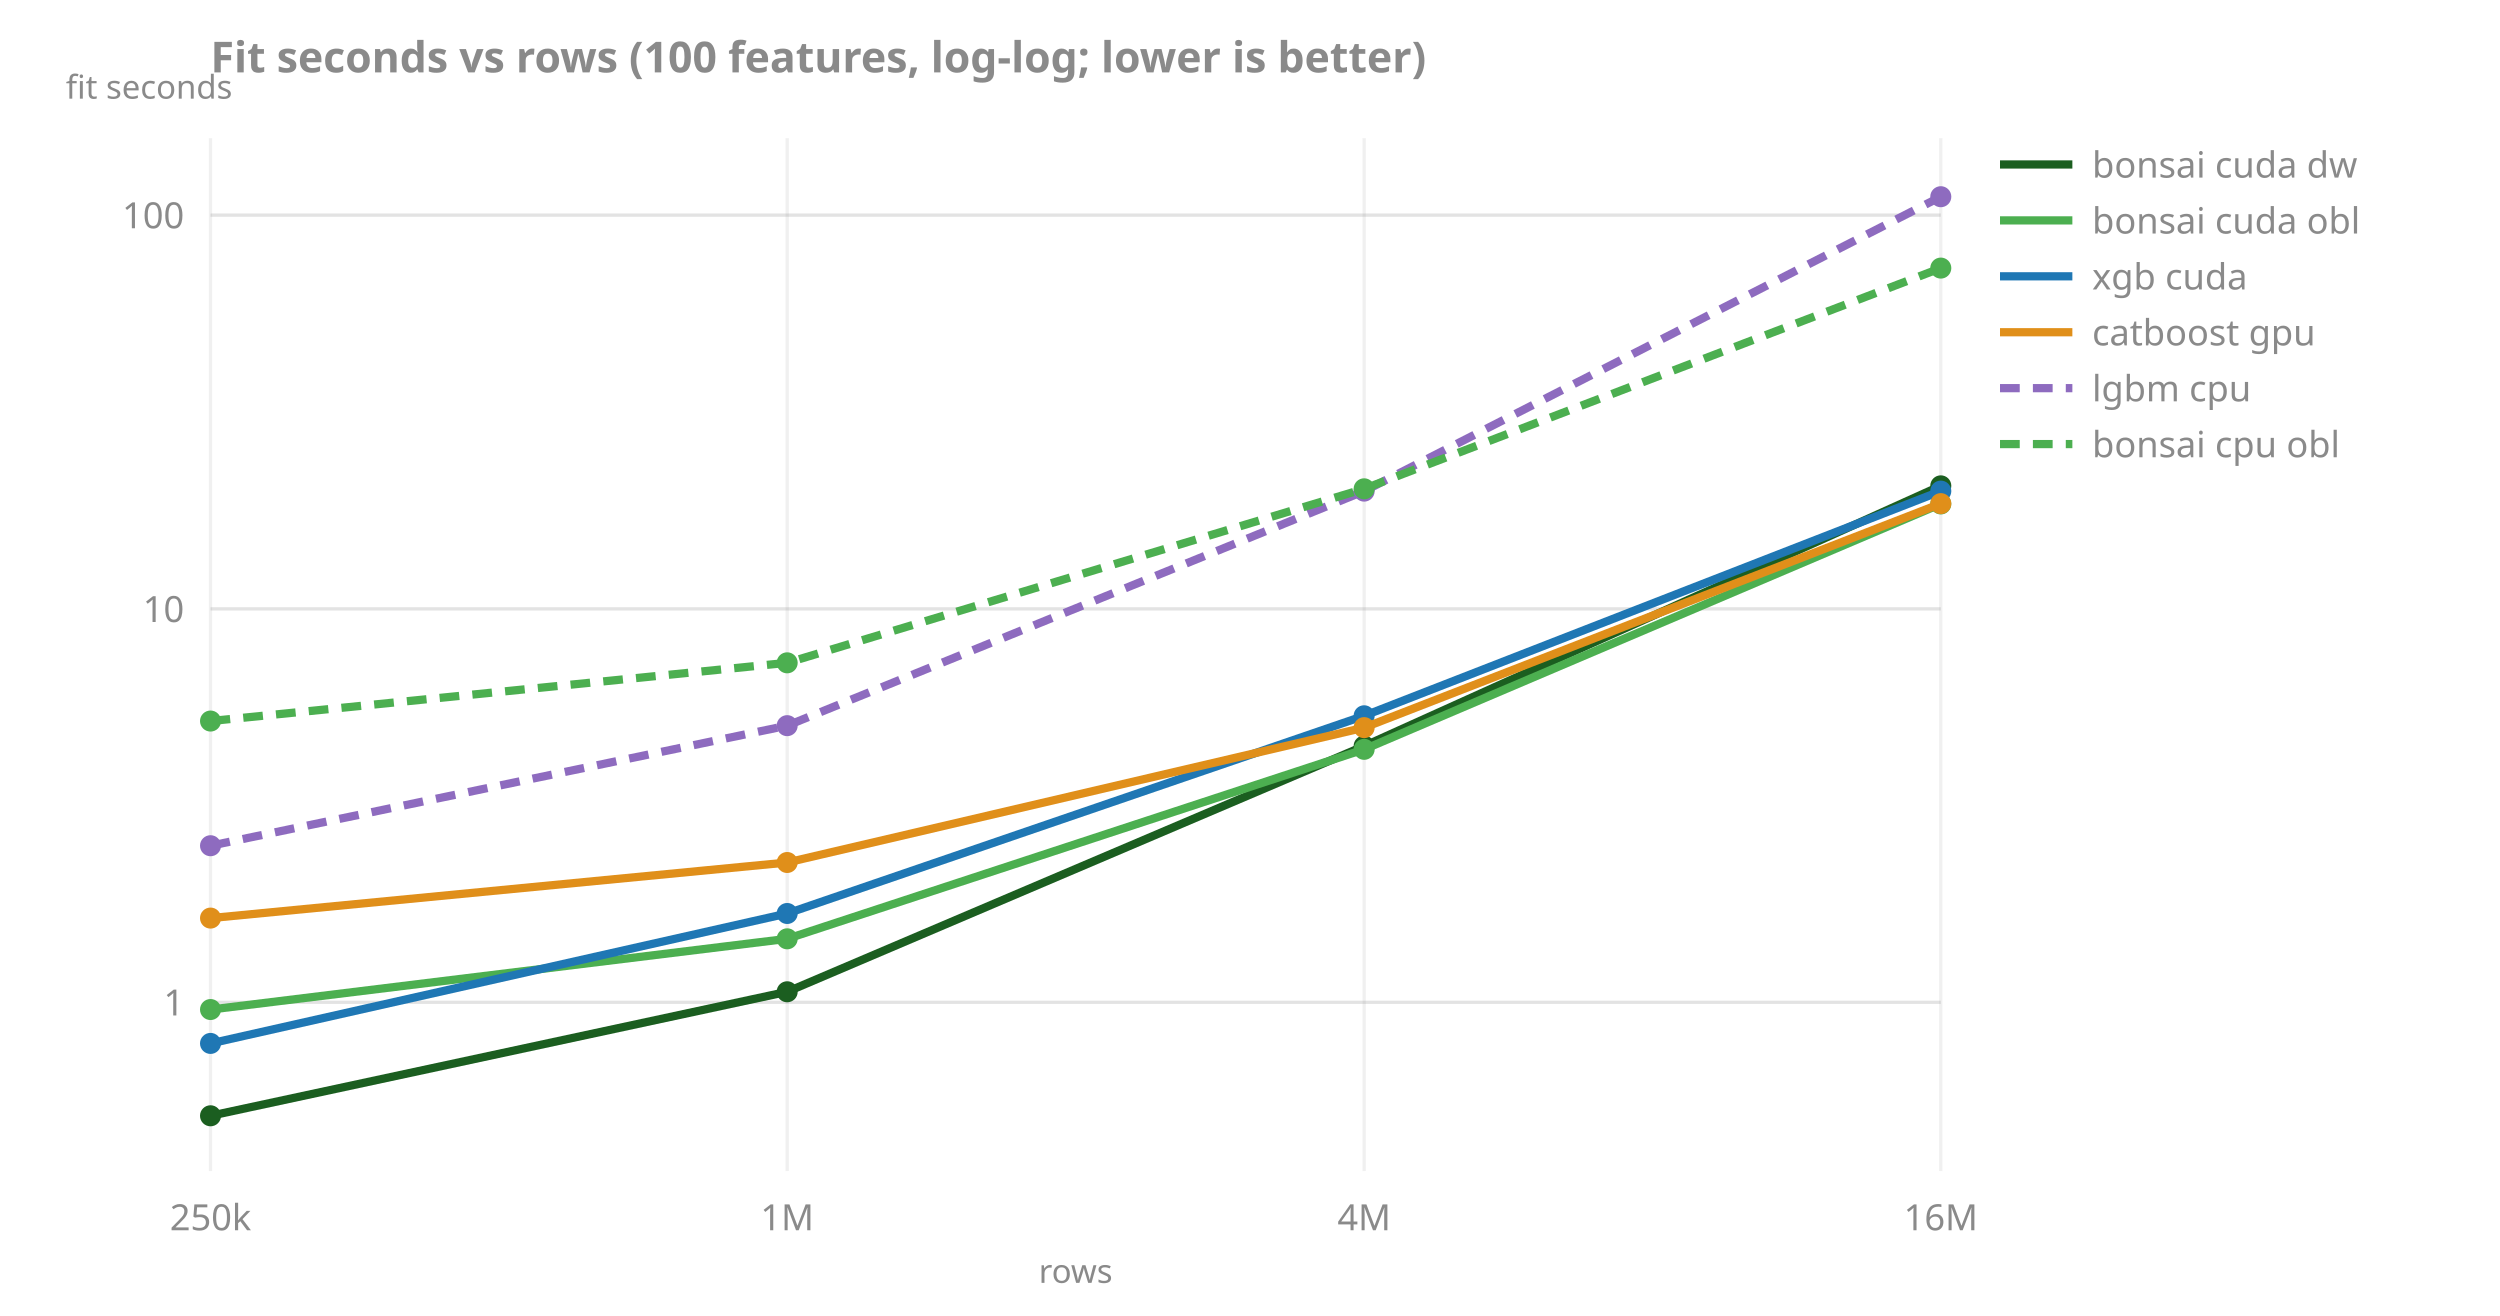
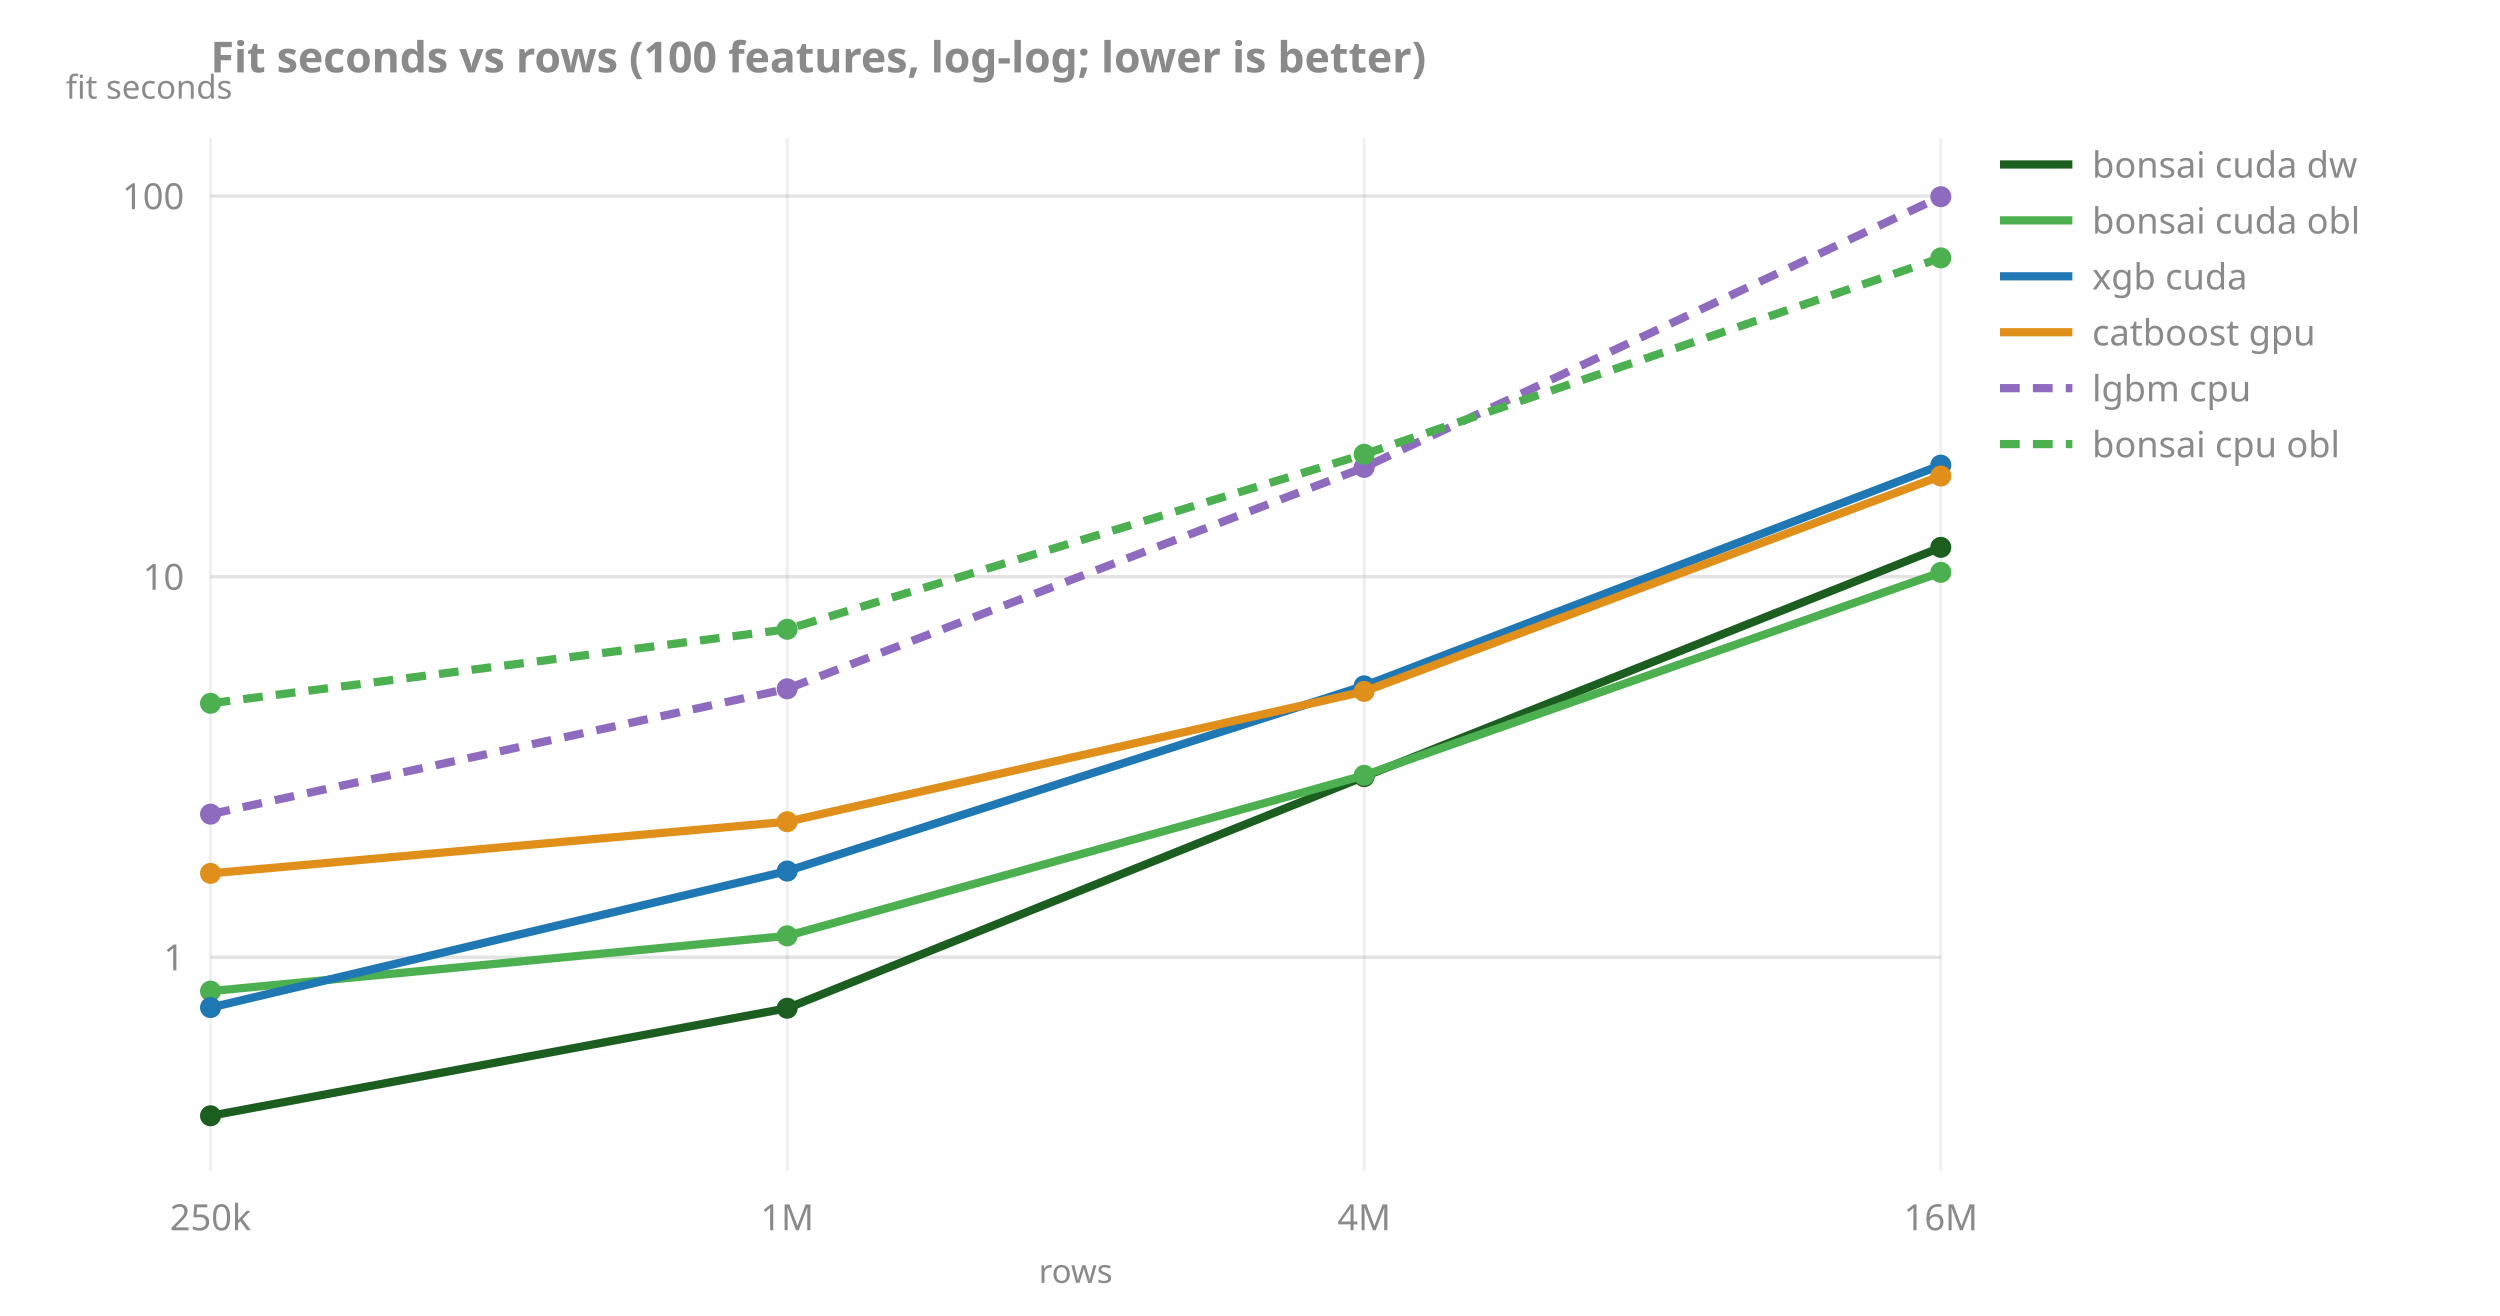
<svg xmlns="http://www.w3.org/2000/svg" width="760" height="400" viewBox="0 0 760 400">
  <text x="64" y="22" font-size="13" fill="#8a8a8a" font-family="system-ui,sans-serif" text-anchor="start" font-weight="bold">Fit seconds vs rows (100 features, log-log; lower is better)</text>
-   <line x1="64" y1="304.7" x2="590" y2="304.7" stroke="#808080" stroke-opacity="0.22" />
-   <text x="56" y="308.7" font-size="11" fill="#8a8a8a" font-family="system-ui,sans-serif" text-anchor="end" font-weight="normal">1</text>
-   <line x1="64" y1="185.1" x2="590" y2="185.1" stroke="#808080" stroke-opacity="0.22" />
-   <text x="56" y="189.1" font-size="11" fill="#8a8a8a" font-family="system-ui,sans-serif" text-anchor="end" font-weight="normal">10</text>
-   <line x1="64" y1="65.4" x2="590" y2="65.4" stroke="#808080" stroke-opacity="0.22" />
-   <text x="56" y="69.4" font-size="11" fill="#8a8a8a" font-family="system-ui,sans-serif" text-anchor="end" font-weight="normal">100</text>
+   <line x1="64" y1="291.0" x2="590" y2="291.0" stroke="#808080" stroke-opacity="0.22" />
+   <text x="56" y="295.0" font-size="11" fill="#8a8a8a" font-family="system-ui,sans-serif" text-anchor="end" font-weight="normal">1</text>
+   <line x1="64" y1="175.3" x2="590" y2="175.3" stroke="#808080" stroke-opacity="0.22" />
+   <text x="56" y="179.3" font-size="11" fill="#8a8a8a" font-family="system-ui,sans-serif" text-anchor="end" font-weight="normal">10</text>
+   <line x1="64" y1="59.6" x2="590" y2="59.6" stroke="#808080" stroke-opacity="0.22" />
+   <text x="56" y="63.6" font-size="11" fill="#8a8a8a" font-family="system-ui,sans-serif" text-anchor="end" font-weight="normal">100</text>
  <line x1="64.0" y1="42" x2="64.0" y2="356" stroke="#808080" stroke-opacity="0.12" />
  <text x="64.0" y="374" font-size="11" fill="#8a8a8a" font-family="system-ui,sans-serif" text-anchor="middle" font-weight="normal">250k</text>
  <line x1="239.3" y1="42" x2="239.3" y2="356" stroke="#808080" stroke-opacity="0.12" />
  <text x="239.3" y="374" font-size="11" fill="#8a8a8a" font-family="system-ui,sans-serif" text-anchor="middle" font-weight="normal">1M</text>
  <line x1="414.7" y1="42" x2="414.7" y2="356" stroke="#808080" stroke-opacity="0.12" />
  <text x="414.7" y="374" font-size="11" fill="#8a8a8a" font-family="system-ui,sans-serif" text-anchor="middle" font-weight="normal">4M</text>
  <line x1="590.0" y1="42" x2="590.0" y2="356" stroke="#808080" stroke-opacity="0.12" />
  <text x="590.0" y="374" font-size="11" fill="#8a8a8a" font-family="system-ui,sans-serif" text-anchor="middle" font-weight="normal">16M</text>
  <text x="20" y="30" font-size="10" fill="#8a8a8a" font-family="system-ui,sans-serif" text-anchor="start" font-weight="normal">fit seconds</text>
  <text x="327.0" y="390" font-size="10" fill="#8a8a8a" font-family="system-ui,sans-serif" text-anchor="middle" font-weight="normal">rows</text>
-   <polyline points="64.0,339.2 239.3,301.5 414.7,226.8 590.0,147.7" fill="none" stroke="#1b5e20" stroke-width="2.5" />
+   <polyline points="64.0,339.2 239.3,306.5 414.7,236.1 590.0,166.4" fill="none" stroke="#1b5e20" stroke-width="2.5" />
  <circle cx="64.0" cy="339.2" r="3.2" fill="#1b5e20" />
-   <circle cx="239.3" cy="301.5" r="3.2" fill="#1b5e20" />
-   <circle cx="414.7" cy="226.8" r="3.2" fill="#1b5e20" />
-   <circle cx="590.0" cy="147.7" r="3.2" fill="#1b5e20" />
-   <polyline points="64.0,306.9 239.3,285.4 414.7,227.8 590.0,153.2" fill="none" stroke="#4caf50" stroke-width="2.5" />
-   <circle cx="64.0" cy="306.9" r="3.2" fill="#4caf50" />
-   <circle cx="239.3" cy="285.4" r="3.2" fill="#4caf50" />
-   <circle cx="414.7" cy="227.8" r="3.2" fill="#4caf50" />
-   <circle cx="590.0" cy="153.2" r="3.2" fill="#4caf50" />
-   <polyline points="64.0,317.2 239.3,277.7 414.7,217.6 590.0,149.3" fill="none" stroke="#1f77b4" stroke-width="2.5" />
-   <circle cx="64.0" cy="317.2" r="3.2" fill="#1f77b4" />
-   <circle cx="239.3" cy="277.7" r="3.2" fill="#1f77b4" />
-   <circle cx="414.7" cy="217.6" r="3.2" fill="#1f77b4" />
-   <circle cx="590.0" cy="149.3" r="3.2" fill="#1f77b4" />
-   <polyline points="64.0,279.1 239.3,262.2 414.7,221.2 590.0,153.1" fill="none" stroke="#e08f1a" stroke-width="2.5" />
-   <circle cx="64.0" cy="279.1" r="3.2" fill="#e08f1a" />
-   <circle cx="239.3" cy="262.2" r="3.2" fill="#e08f1a" />
-   <circle cx="414.7" cy="221.2" r="3.2" fill="#e08f1a" />
-   <circle cx="590.0" cy="153.1" r="3.2" fill="#e08f1a" />
-   <polyline points="64.0,257.1 239.3,220.6 414.7,149.3 590.0,59.8" fill="none" stroke="#8e6bbf" stroke-width="2.5" stroke-dasharray="6 4" />
-   <circle cx="64.0" cy="257.1" r="3.2" fill="#8e6bbf" />
-   <circle cx="239.3" cy="220.6" r="3.2" fill="#8e6bbf" />
-   <circle cx="414.7" cy="149.3" r="3.2" fill="#8e6bbf" />
+   <circle cx="239.3" cy="306.5" r="3.2" fill="#1b5e20" />
+   <circle cx="414.7" cy="236.1" r="3.2" fill="#1b5e20" />
+   <circle cx="590.0" cy="166.4" r="3.2" fill="#1b5e20" />
+   <polyline points="64.0,301.3 239.3,284.5 414.7,235.7 590.0,174.0" fill="none" stroke="#4caf50" stroke-width="2.5" />
+   <circle cx="64.0" cy="301.3" r="3.2" fill="#4caf50" />
+   <circle cx="239.3" cy="284.5" r="3.2" fill="#4caf50" />
+   <circle cx="414.7" cy="235.7" r="3.2" fill="#4caf50" />
+   <circle cx="590.0" cy="174.0" r="3.2" fill="#4caf50" />
+   <polyline points="64.0,306.3 239.3,264.8 414.7,208.5 590.0,141.4" fill="none" stroke="#1f77b4" stroke-width="2.5" />
+   <circle cx="64.0" cy="306.3" r="3.2" fill="#1f77b4" />
+   <circle cx="239.3" cy="264.8" r="3.2" fill="#1f77b4" />
+   <circle cx="414.7" cy="208.5" r="3.2" fill="#1f77b4" />
+   <circle cx="590.0" cy="141.4" r="3.2" fill="#1f77b4" />
+   <polyline points="64.0,265.5 239.3,249.8 414.7,210.2 590.0,144.7" fill="none" stroke="#e08f1a" stroke-width="2.5" />
+   <circle cx="64.0" cy="265.5" r="3.2" fill="#e08f1a" />
+   <circle cx="239.3" cy="249.8" r="3.2" fill="#e08f1a" />
+   <circle cx="414.7" cy="210.2" r="3.2" fill="#e08f1a" />
+   <circle cx="590.0" cy="144.7" r="3.2" fill="#e08f1a" />
+   <polyline points="64.0,247.5 239.3,209.4 414.7,142.1 590.0,59.8" fill="none" stroke="#8e6bbf" stroke-width="2.5" stroke-dasharray="6 4" />
+   <circle cx="64.0" cy="247.5" r="3.2" fill="#8e6bbf" />
+   <circle cx="239.3" cy="209.4" r="3.2" fill="#8e6bbf" />
+   <circle cx="414.7" cy="142.1" r="3.2" fill="#8e6bbf" />
  <circle cx="590.0" cy="59.8" r="3.2" fill="#8e6bbf" />
-   <polyline points="64.0,219.2 239.3,201.5 414.7,148.6 590.0,81.5" fill="none" stroke="#4caf50" stroke-width="2.5" stroke-dasharray="6 4" />
-   <circle cx="64.0" cy="219.2" r="3.2" fill="#4caf50" />
-   <circle cx="239.3" cy="201.5" r="3.2" fill="#4caf50" />
-   <circle cx="414.7" cy="148.6" r="3.2" fill="#4caf50" />
-   <circle cx="590.0" cy="81.5" r="3.2" fill="#4caf50" />
+   <polyline points="64.0,213.8 239.3,191.3 414.7,138.1 590.0,78.4" fill="none" stroke="#4caf50" stroke-width="2.5" stroke-dasharray="6 4" />
+   <circle cx="64.0" cy="213.8" r="3.2" fill="#4caf50" />
+   <circle cx="239.3" cy="191.3" r="3.2" fill="#4caf50" />
+   <circle cx="414.7" cy="138.1" r="3.2" fill="#4caf50" />
+   <circle cx="590.0" cy="78.4" r="3.2" fill="#4caf50" />
  <line x1="608" y1="50" x2="630" y2="50" stroke="#1b5e20" stroke-width="2.5" />
  <text x="636" y="54" font-size="11" fill="#8a8a8a" font-family="system-ui,sans-serif" text-anchor="start" font-weight="normal">bonsai cuda dw</text>
  <line x1="608" y1="67" x2="630" y2="67" stroke="#4caf50" stroke-width="2.5" />
  <text x="636" y="71" font-size="11" fill="#8a8a8a" font-family="system-ui,sans-serif" text-anchor="start" font-weight="normal">bonsai cuda obl</text>
  <line x1="608" y1="84" x2="630" y2="84" stroke="#1f77b4" stroke-width="2.5" />
  <text x="636" y="88" font-size="11" fill="#8a8a8a" font-family="system-ui,sans-serif" text-anchor="start" font-weight="normal">xgb cuda</text>
  <line x1="608" y1="101" x2="630" y2="101" stroke="#e08f1a" stroke-width="2.5" />
  <text x="636" y="105" font-size="11" fill="#8a8a8a" font-family="system-ui,sans-serif" text-anchor="start" font-weight="normal">catboost gpu</text>
  <line x1="608" y1="118" x2="630" y2="118" stroke="#8e6bbf" stroke-width="2.5" stroke-dasharray="6 4" />
  <text x="636" y="122" font-size="11" fill="#8a8a8a" font-family="system-ui,sans-serif" text-anchor="start" font-weight="normal">lgbm cpu</text>
  <line x1="608" y1="135" x2="630" y2="135" stroke="#4caf50" stroke-width="2.5" stroke-dasharray="6 4" />
  <text x="636" y="139" font-size="11" fill="#8a8a8a" font-family="system-ui,sans-serif" text-anchor="start" font-weight="normal">bonsai cpu obl</text>
</svg>
